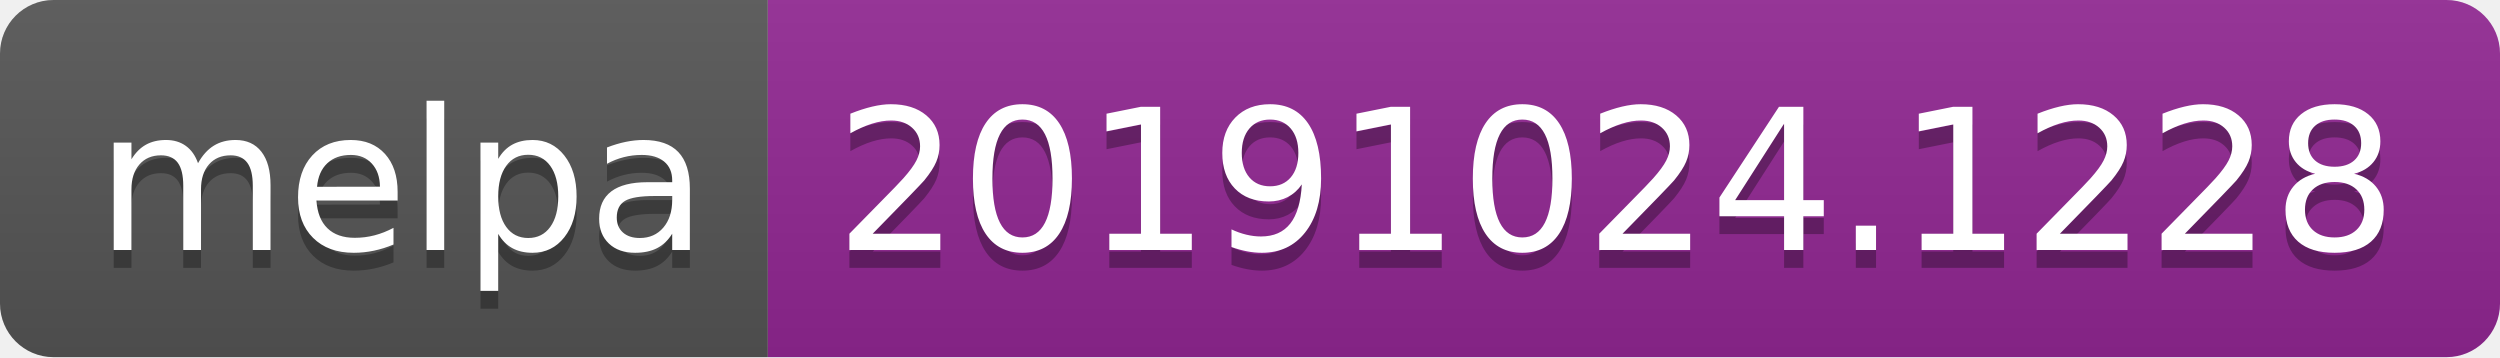
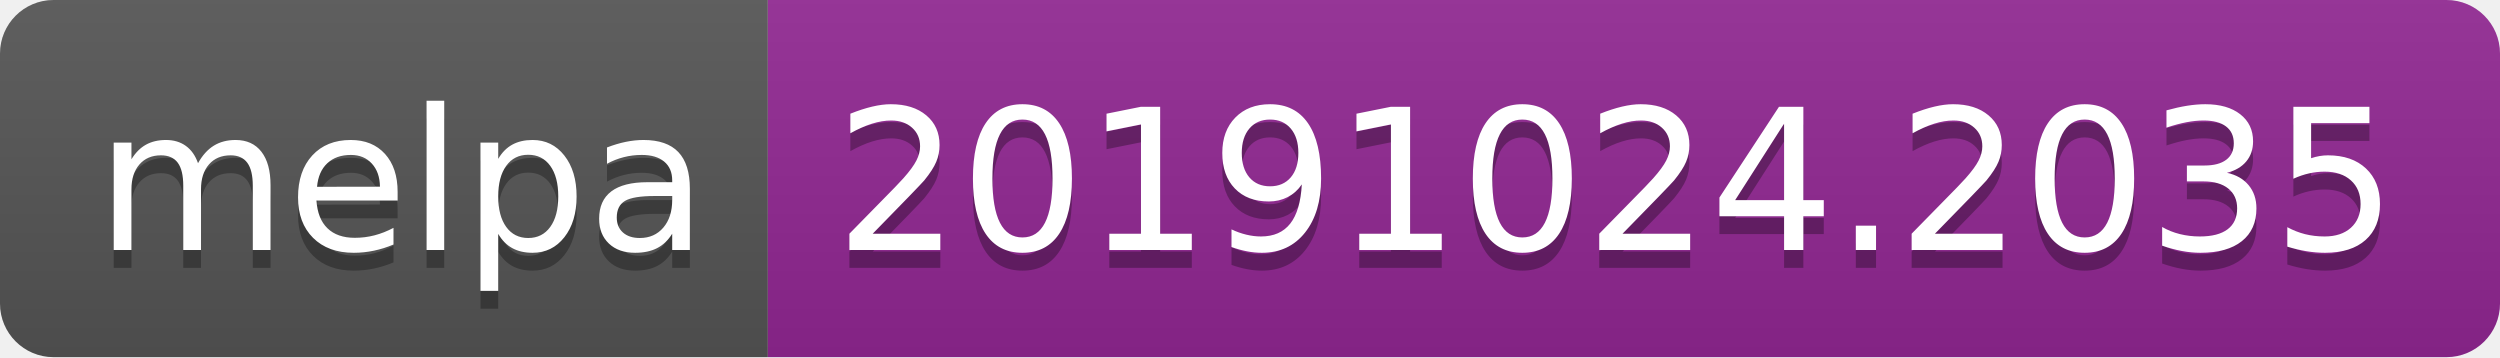
<svg xmlns="http://www.w3.org/2000/svg" width="140" height="20">
  <linearGradient id="b" x2="0" y2="100%">
    <stop offset="0" stop-color="#bbb" stop-opacity=".1" />
    <stop offset="1" stop-opacity=".1" />
  </linearGradient>
  <clipPath id="a">
    <rect width="140" height="20" rx="3" fill="#fff" />
  </clipPath>
  <g clip-path="url(#a)">
    <path fill="#555" d="M0 0h43v20H0z" />
    <path fill="#922793" d="M43 0h97v20H43z" />
    <path fill="url(#b)" d="M0 0h140v20H0z" />
  </g>
  <g fill="#fff" text-anchor="middle" font-family="DejaVu Sans,Verdana,Geneva,sans-serif" font-size="110">
    <text x="225" y="150" fill="#010101" fill-opacity=".3" transform="scale(.1)" textLength="330">melpa</text>
    <text x="225" y="140" transform="scale(.1)" textLength="330">melpa</text>
-     <text x="905" y="150" fill="#010101" fill-opacity=".3" transform="scale(.1)" textLength="870">20191024.1228</text>
-     <text x="905" y="140" transform="scale(.1)" textLength="870">20191024.1228</text>
+     <text x="905" y="150" fill="#010101" fill-opacity=".3" transform="scale(.1)" textLength="870">20191024.2035</text>
+     <text x="905" y="140" transform="scale(.1)" textLength="870">20191024.2035</text>
  </g>
</svg>
